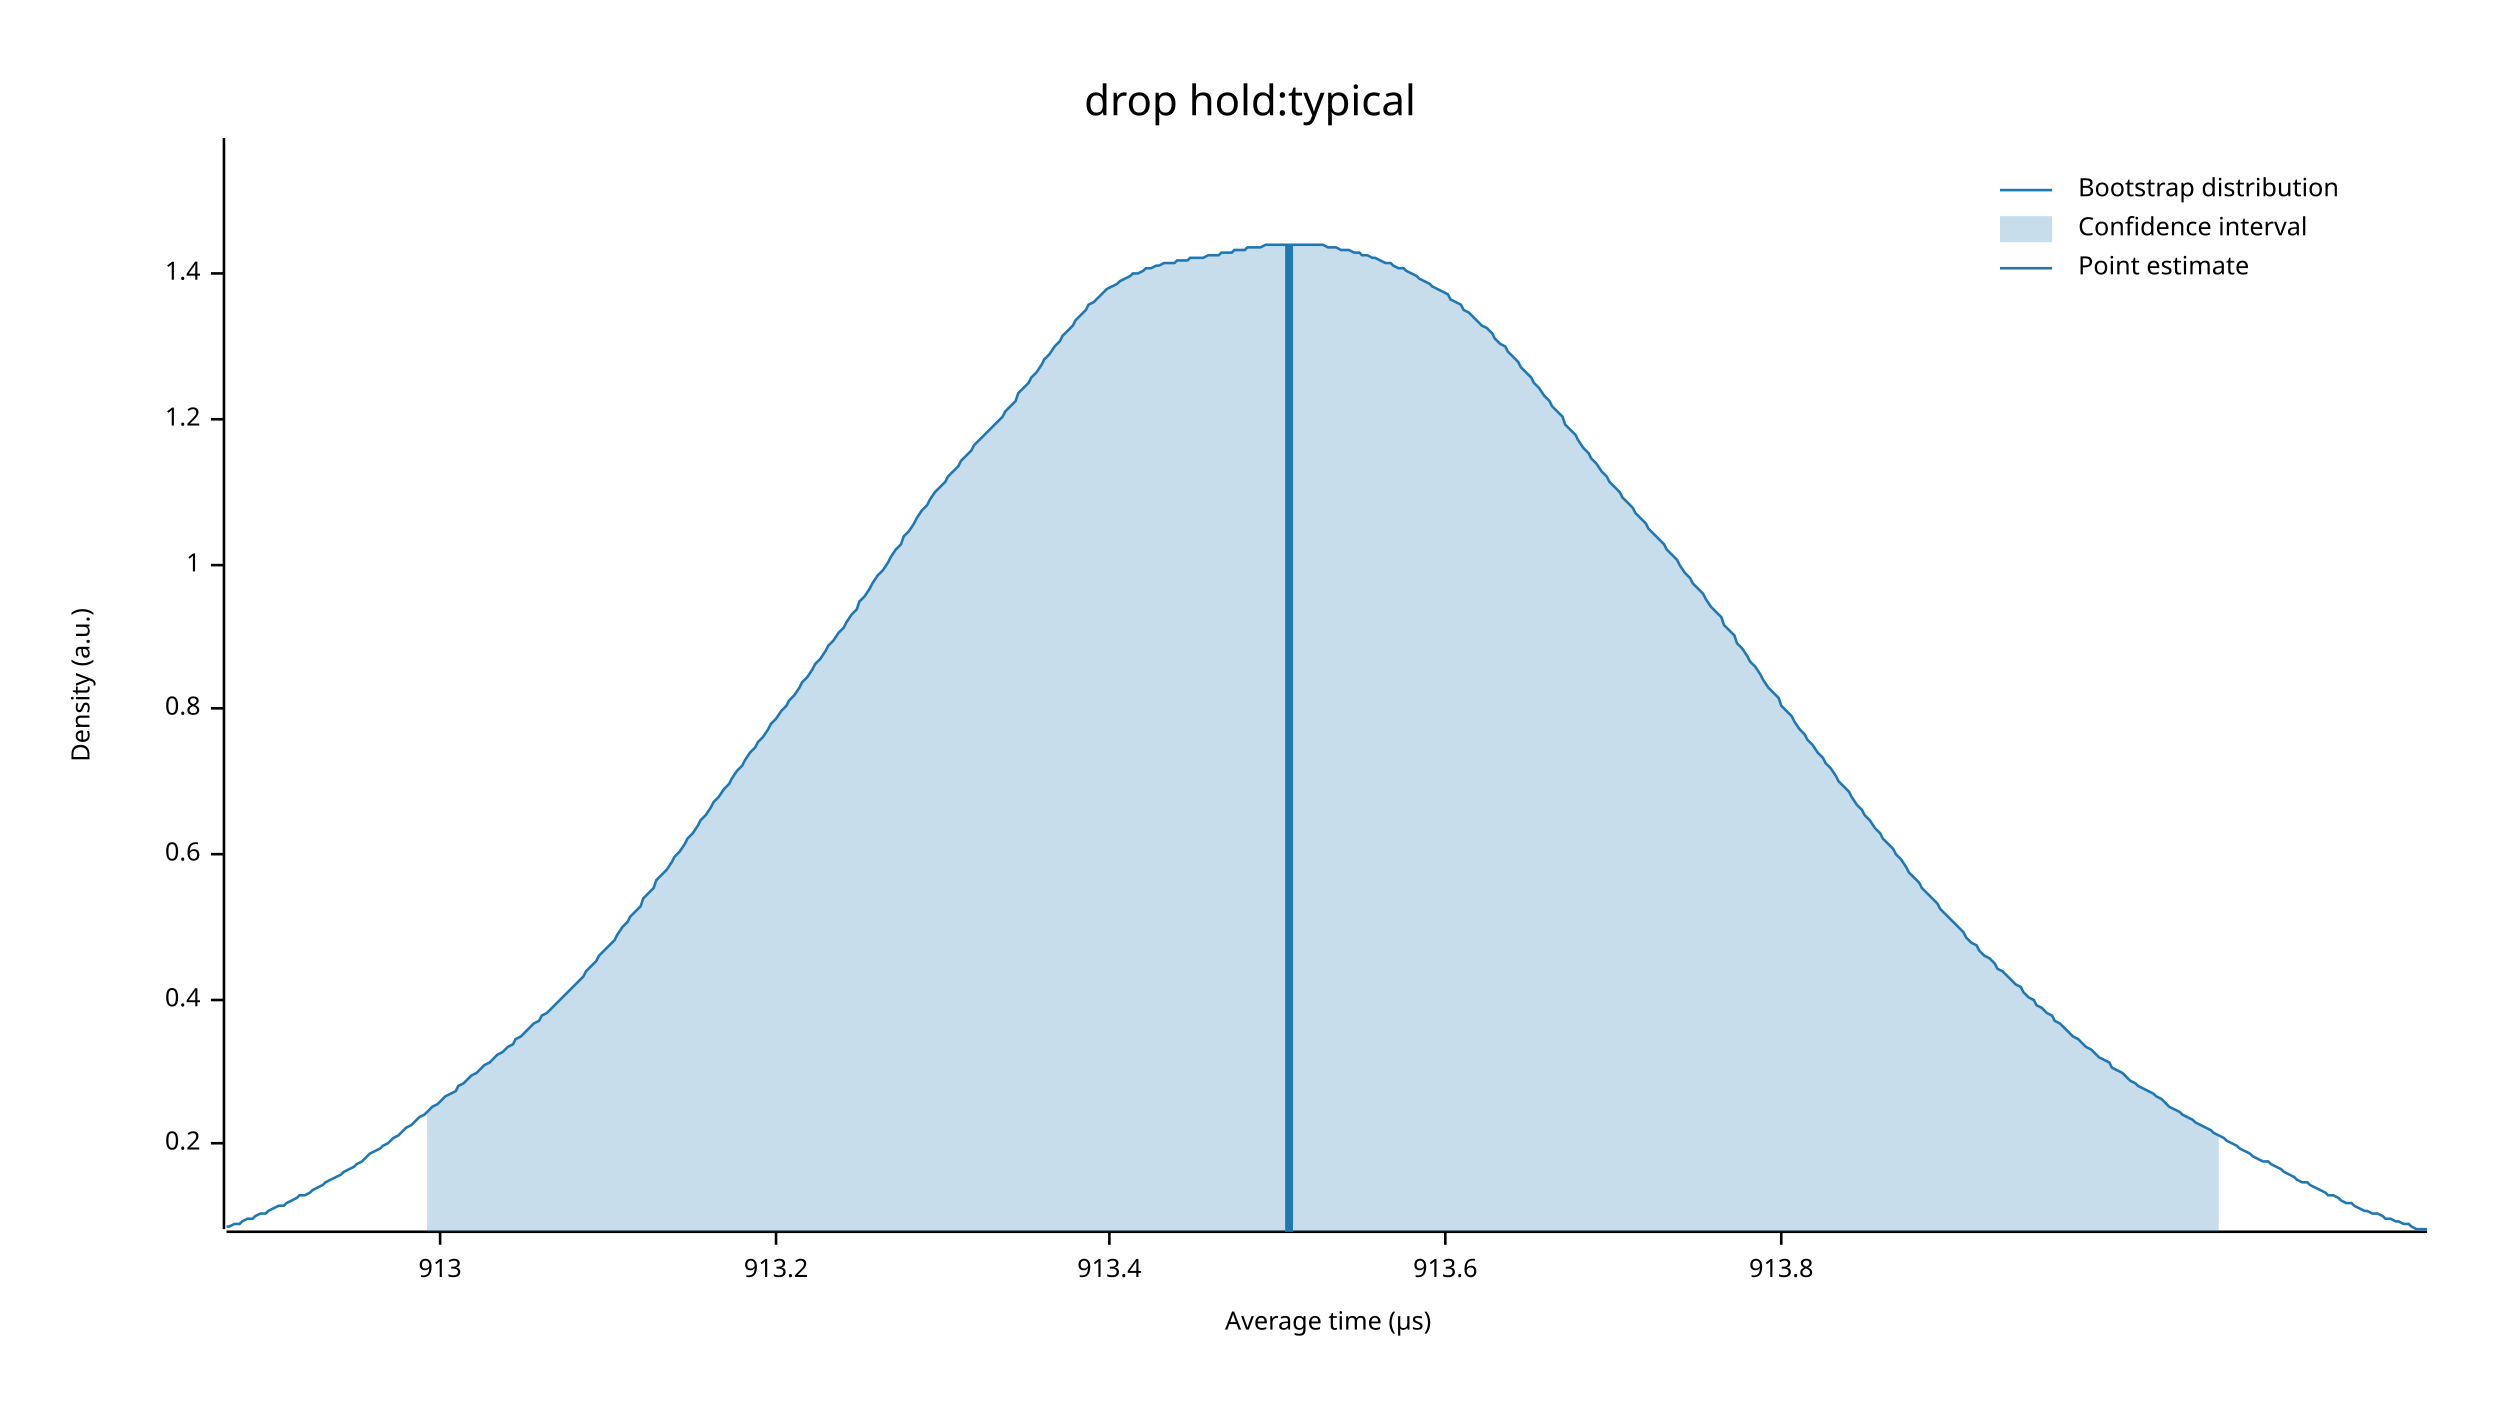
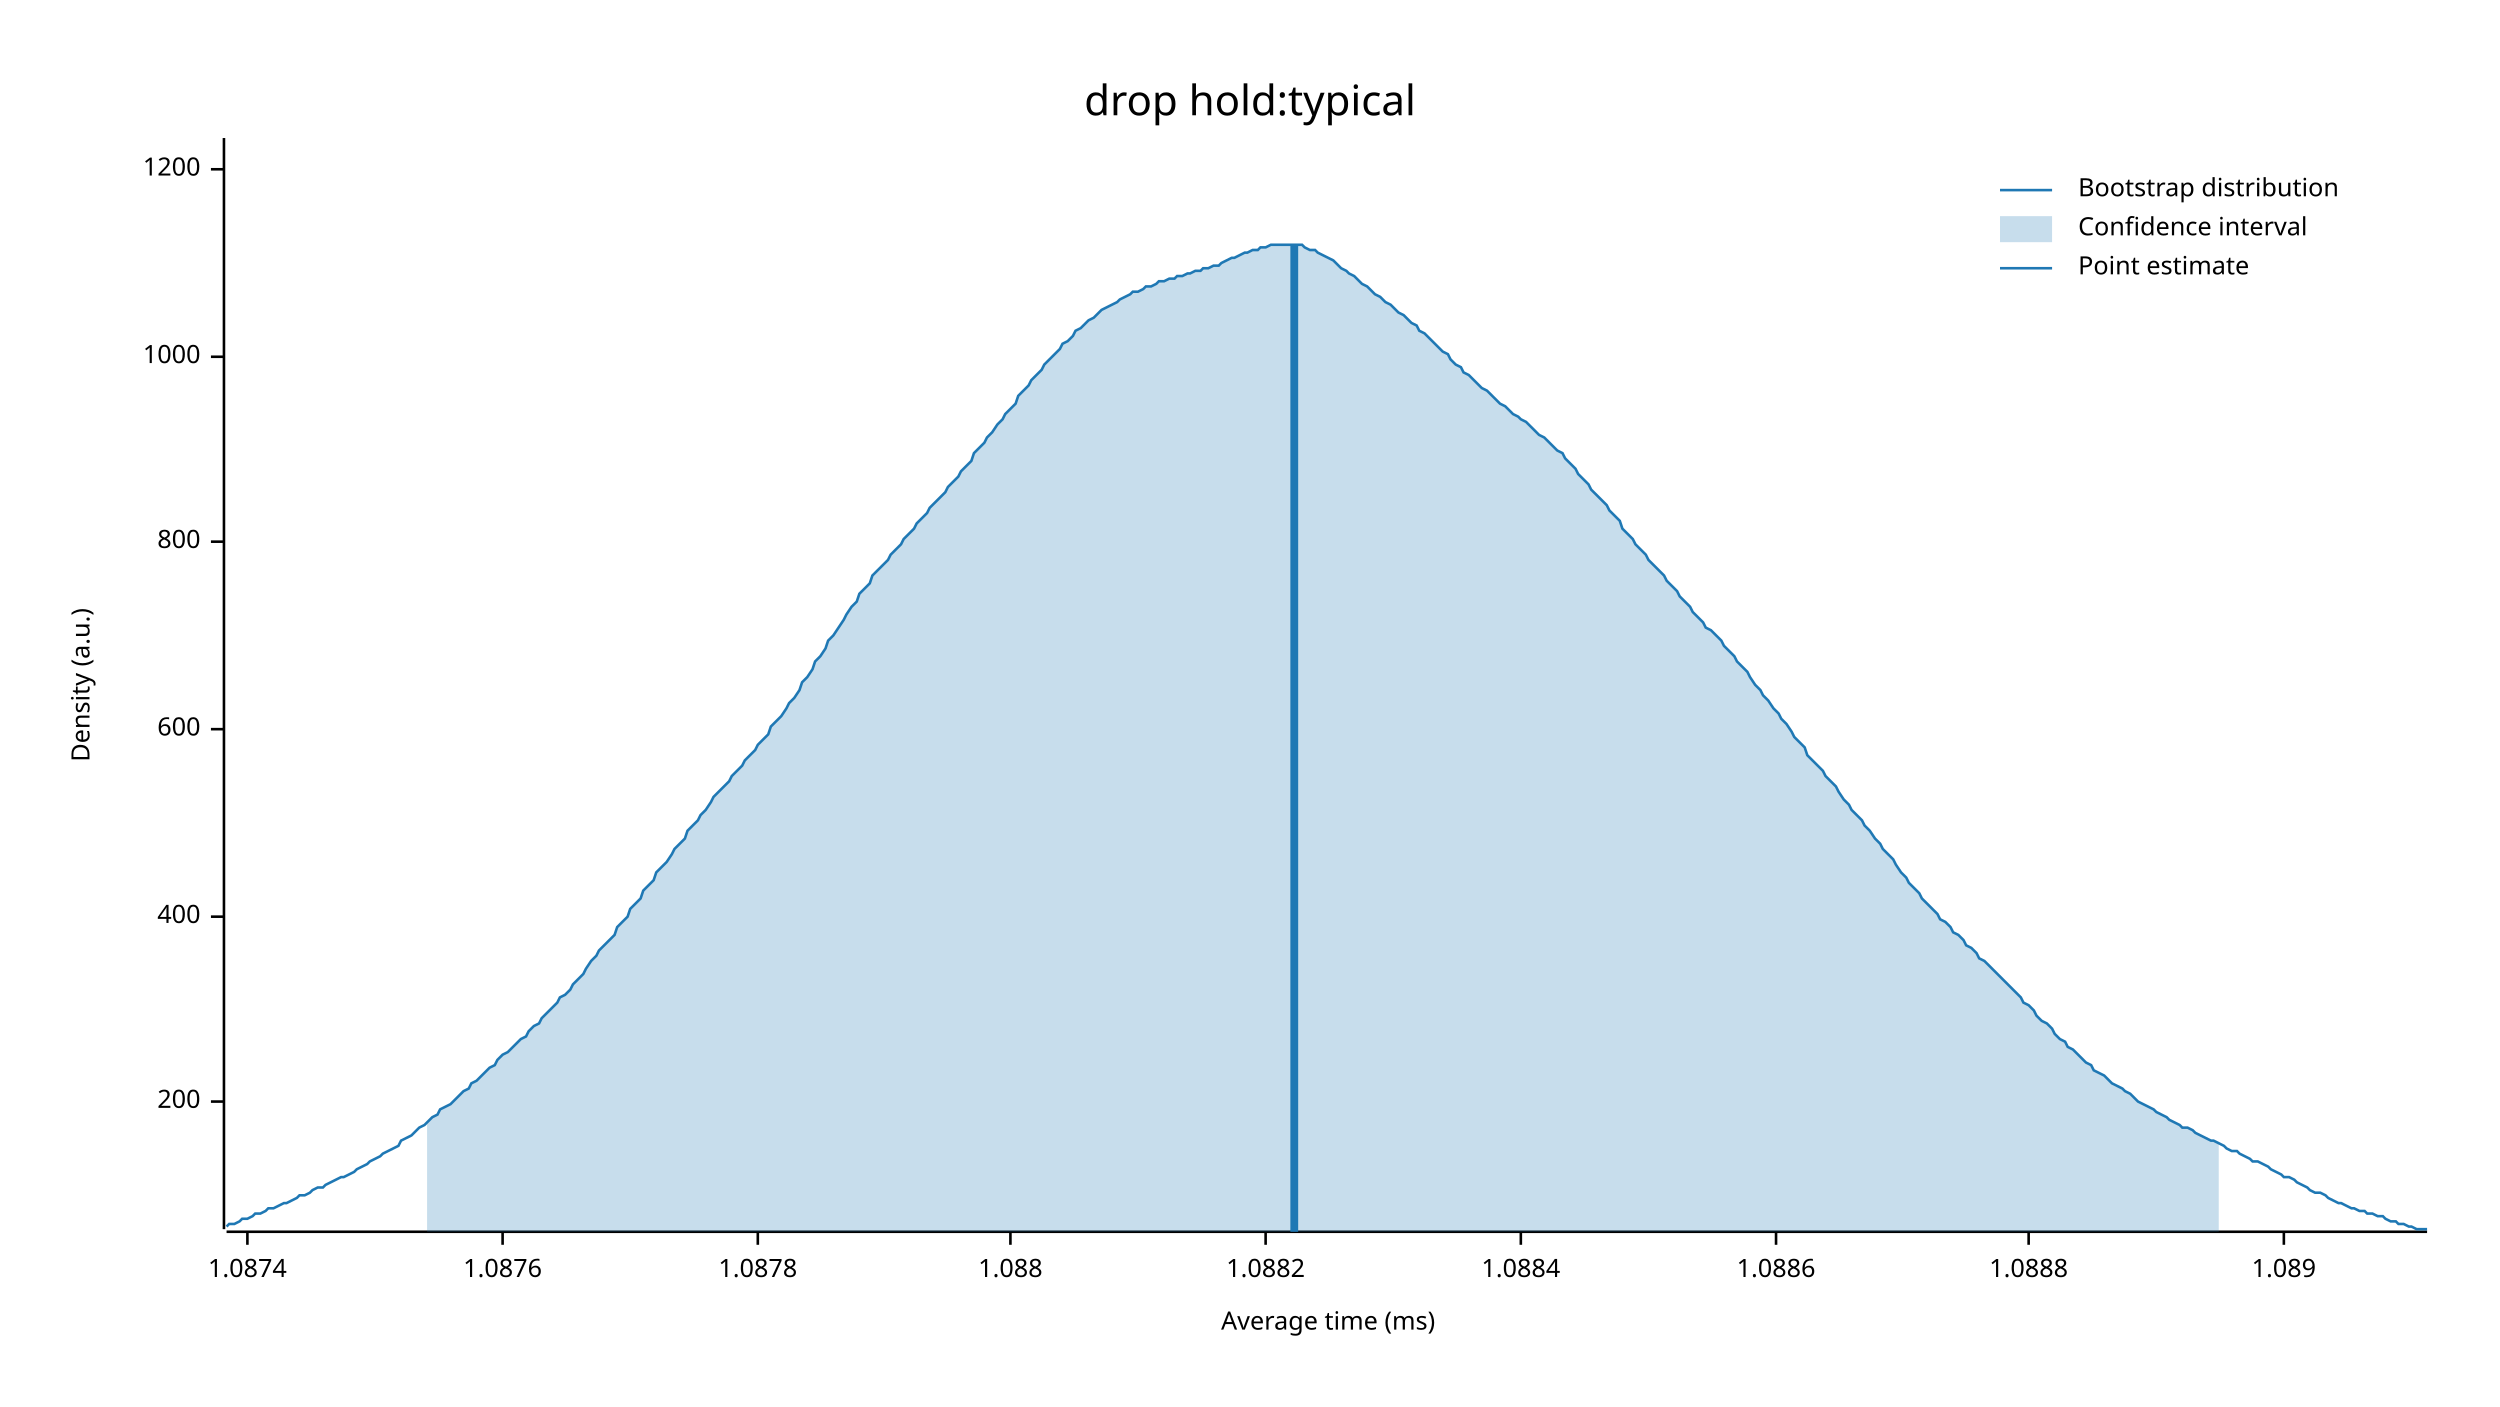
<svg xmlns="http://www.w3.org/2000/svg" width="960" height="540" viewBox="0 0 960 540">
  <text x="480" y="32" dy="0.76em" text-anchor="middle" font-family="sans-serif" font-size="16.129" opacity="1" fill="#000000">
drop hold:typical
</text>
  <text x="27" y="263" dy="0.76em" text-anchor="middle" font-family="sans-serif" font-size="9.677" opacity="1" fill="#000000" transform="rotate(270, 27, 263)">
Density (a.u.)
</text>
  <text x="510" y="513" dy="-0.5ex" text-anchor="middle" font-family="sans-serif" font-size="9.677" opacity="1" fill="#000000">
- Average time (µs)
+ Average time (ms)
</text>
  <polyline fill="none" opacity="1" stroke="#000000" stroke-width="1" points="86,53 86,472 " />
-   <text x="77" y="439" dy="0.5ex" text-anchor="end" font-family="sans-serif" font-size="9.677" opacity="1" fill="#000000">
- 0.2
+   <text x="77" y="423" dy="0.5ex" text-anchor="end" font-family="sans-serif" font-size="9.677" opacity="1" fill="#000000">
+ 200
</text>
-   <polyline fill="none" opacity="1" stroke="#000000" stroke-width="1" points="81,439 86,439 " />
-   <text x="77" y="384" dy="0.5ex" text-anchor="end" font-family="sans-serif" font-size="9.677" opacity="1" fill="#000000">
- 0.4
+   <polyline fill="none" opacity="1" stroke="#000000" stroke-width="1" points="81,423 86,423 " />
+   <text x="77" y="352" dy="0.5ex" text-anchor="end" font-family="sans-serif" font-size="9.677" opacity="1" fill="#000000">
+ 400
</text>
-   <polyline fill="none" opacity="1" stroke="#000000" stroke-width="1" points="81,384 86,384 " />
-   <text x="77" y="328" dy="0.5ex" text-anchor="end" font-family="sans-serif" font-size="9.677" opacity="1" fill="#000000">
- 0.6
+   <polyline fill="none" opacity="1" stroke="#000000" stroke-width="1" points="81,352 86,352 " />
+   <text x="77" y="280" dy="0.5ex" text-anchor="end" font-family="sans-serif" font-size="9.677" opacity="1" fill="#000000">
+ 600
</text>
-   <polyline fill="none" opacity="1" stroke="#000000" stroke-width="1" points="81,328 86,328 " />
-   <text x="77" y="272" dy="0.5ex" text-anchor="end" font-family="sans-serif" font-size="9.677" opacity="1" fill="#000000">
- 0.8
+   <polyline fill="none" opacity="1" stroke="#000000" stroke-width="1" points="81,280 86,280 " />
+   <text x="77" y="208" dy="0.5ex" text-anchor="end" font-family="sans-serif" font-size="9.677" opacity="1" fill="#000000">
+ 800
</text>
-   <polyline fill="none" opacity="1" stroke="#000000" stroke-width="1" points="81,272 86,272 " />
-   <text x="77" y="217" dy="0.5ex" text-anchor="end" font-family="sans-serif" font-size="9.677" opacity="1" fill="#000000">
- 1
+   <polyline fill="none" opacity="1" stroke="#000000" stroke-width="1" points="81,208 86,208 " />
+   <text x="77" y="137" dy="0.5ex" text-anchor="end" font-family="sans-serif" font-size="9.677" opacity="1" fill="#000000">
+ 1000
</text>
-   <polyline fill="none" opacity="1" stroke="#000000" stroke-width="1" points="81,217 86,217 " />
-   <text x="77" y="161" dy="0.5ex" text-anchor="end" font-family="sans-serif" font-size="9.677" opacity="1" fill="#000000">
- 1.2
+   <polyline fill="none" opacity="1" stroke="#000000" stroke-width="1" points="81,137 86,137 " />
+   <text x="77" y="65" dy="0.5ex" text-anchor="end" font-family="sans-serif" font-size="9.677" opacity="1" fill="#000000">
+ 1200
</text>
-   <polyline fill="none" opacity="1" stroke="#000000" stroke-width="1" points="81,161 86,161 " />
-   <text x="77" y="105" dy="0.5ex" text-anchor="end" font-family="sans-serif" font-size="9.677" opacity="1" fill="#000000">
- 1.4
+   <polyline fill="none" opacity="1" stroke="#000000" stroke-width="1" points="81,65 86,65 " />
+   <polyline fill="none" opacity="1" stroke="#000000" stroke-width="1" points="87,473 932,473 " />
+   <text x="95" y="483" dy="0.76em" text-anchor="middle" font-family="sans-serif" font-size="9.677" opacity="1" fill="#000000">
+ 1.0874
</text>
-   <polyline fill="none" opacity="1" stroke="#000000" stroke-width="1" points="81,105 86,105 " />
-   <polyline fill="none" opacity="1" stroke="#000000" stroke-width="1" points="87,473 932,473 " />
-   <text x="169" y="483" dy="0.76em" text-anchor="middle" font-family="sans-serif" font-size="9.677" opacity="1" fill="#000000">
- 913
+   <polyline fill="none" opacity="1" stroke="#000000" stroke-width="1" points="95,473 95,478 " />
+   <text x="193" y="483" dy="0.76em" text-anchor="middle" font-family="sans-serif" font-size="9.677" opacity="1" fill="#000000">
+ 1.0876
</text>
-   <polyline fill="none" opacity="1" stroke="#000000" stroke-width="1" points="169,473 169,478 " />
-   <text x="298" y="483" dy="0.76em" text-anchor="middle" font-family="sans-serif" font-size="9.677" opacity="1" fill="#000000">
- 913.2
+   <polyline fill="none" opacity="1" stroke="#000000" stroke-width="1" points="193,473 193,478 " />
+   <text x="291" y="483" dy="0.76em" text-anchor="middle" font-family="sans-serif" font-size="9.677" opacity="1" fill="#000000">
+ 1.0878
</text>
-   <polyline fill="none" opacity="1" stroke="#000000" stroke-width="1" points="298,473 298,478 " />
-   <text x="426" y="483" dy="0.76em" text-anchor="middle" font-family="sans-serif" font-size="9.677" opacity="1" fill="#000000">
- 913.4
+   <polyline fill="none" opacity="1" stroke="#000000" stroke-width="1" points="291,473 291,478 " />
+   <text x="388" y="483" dy="0.76em" text-anchor="middle" font-family="sans-serif" font-size="9.677" opacity="1" fill="#000000">
+ 1.088
</text>
-   <polyline fill="none" opacity="1" stroke="#000000" stroke-width="1" points="426,473 426,478 " />
-   <text x="555" y="483" dy="0.76em" text-anchor="middle" font-family="sans-serif" font-size="9.677" opacity="1" fill="#000000">
- 913.6
+   <polyline fill="none" opacity="1" stroke="#000000" stroke-width="1" points="388,473 388,478 " />
+   <text x="486" y="483" dy="0.76em" text-anchor="middle" font-family="sans-serif" font-size="9.677" opacity="1" fill="#000000">
+ 1.0882
</text>
-   <polyline fill="none" opacity="1" stroke="#000000" stroke-width="1" points="555,473 555,478 " />
-   <text x="684" y="483" dy="0.76em" text-anchor="middle" font-family="sans-serif" font-size="9.677" opacity="1" fill="#000000">
- 913.8
+   <polyline fill="none" opacity="1" stroke="#000000" stroke-width="1" points="486,473 486,478 " />
+   <text x="584" y="483" dy="0.76em" text-anchor="middle" font-family="sans-serif" font-size="9.677" opacity="1" fill="#000000">
+ 1.0884
</text>
-   <polyline fill="none" opacity="1" stroke="#000000" stroke-width="1" points="684,473 684,478 " />
-   <polyline fill="none" opacity="1" stroke="#1F78B4" stroke-width="1" points="87,471 88,471 90,470 92,470 93,469 95,468 97,468 98,467 100,466 102,466 103,465 105,464 107,463 109,463 110,462 112,461 114,460 115,459 117,459 119,458 120,457 122,456 124,455 125,454 127,453 129,452 131,451 132,450 134,449 136,448 137,447 139,446 141,444 142,443 144,442 146,441 147,440 149,439 151,437 153,436 154,435 156,433 158,432 159,431 161,429 163,428 164,427 166,425 168,424 169,423 171,421 173,420 175,419 176,417 178,416 180,414 181,413 183,412 185,410 186,409 188,408 190,406 191,405 193,404 195,402 197,401 198,399 200,398 202,396 203,395 205,393 207,392 208,390 210,389 212,387 214,385 215,384 217,382 219,380 220,379 222,377 224,375 225,373 227,371 229,369 230,367 232,365 234,363 236,361 237,359 239,356 241,354 242,352 244,350 246,348 247,345 249,343 251,341 252,338 254,336 256,334 258,331 259,329 261,327 263,324 264,322 266,320 268,317 269,315 271,313 273,310 274,308 276,306 278,303 280,301 281,299 283,296 285,294 286,292 288,289 290,287 291,285 293,283 295,280 296,278 298,276 300,273 302,271 303,269 305,267 307,264 308,262 310,260 312,257 313,255 315,253 317,250 318,248 320,246 322,243 324,241 325,239 327,236 329,234 330,231 332,229 334,226 335,224 337,221 339,219 341,216 342,214 344,211 346,209 347,206 349,204 351,201 352,199 354,196 356,194 357,192 359,189 361,187 363,185 364,183 366,181 368,179 369,177 371,175 373,173 374,171 376,169 378,167 379,166 381,164 383,162 385,160 386,158 388,156 390,154 391,151 393,149 395,147 396,145 398,143 400,140 401,138 403,136 405,133 407,131 408,129 410,127 412,125 413,123 415,121 417,119 418,117 420,116 422,114 423,113 425,111 427,110 429,109 430,108 432,107 434,106 435,105 437,105 439,104 440,103 442,103 444,102 445,102 447,101 449,101 451,101 452,100 454,100 456,100 457,99 459,99 461,99 462,99 464,98 466,98 468,98 469,97 471,97 473,97 474,96 476,96 478,96 479,95 481,95 483,95 484,95 486,94 488,94 490,94 491,94 493,94 495,94 496,94 498,94 500,94 501,94 503,94 505,94 506,94 508,94 510,95 512,95 513,95 515,96 517,96 518,96 520,97 522,97 523,98 525,98 527,99 528,99 530,100 532,101 534,101 535,102 537,103 539,103 540,104 542,105 544,106 545,107 547,108 549,109 550,110 552,111 554,112 556,113 557,115 559,116 561,117 562,119 564,120 566,122 567,123 569,125 571,126 573,128 574,130 576,132 578,133 579,135 581,137 583,139 584,141 586,143 588,145 589,147 591,149 593,152 595,154 596,156 598,158 600,160 601,163 603,165 605,167 606,169 608,172 610,174 611,176 613,178 615,181 617,183 618,185 620,187 622,189 623,191 625,193 627,195 628,197 630,199 632,201 633,203 635,205 637,207 639,209 640,211 642,213 644,215 645,217 647,220 649,222 650,224 652,226 654,228 655,230 657,233 659,235 661,237 662,240 664,242 666,244 667,247 669,249 671,252 672,254 674,256 676,259 677,261 679,264 681,266 683,268 684,271 686,273 688,275 689,277 691,280 693,282 694,284 696,286 698,289 700,291 701,293 703,295 705,298 706,300 708,302 710,304 711,306 713,309 715,311 716,313 718,315 720,318 722,320 723,322 725,324 727,326 728,328 730,330 732,333 733,335 735,337 737,339 738,341 740,343 742,345 744,347 745,349 747,351 749,353 750,354 752,356 754,358 755,360 757,362 759,363 760,365 762,367 764,368 766,370 767,372 769,373 771,375 772,376 774,378 776,379 777,381 779,383 781,384 782,386 784,387 786,389 788,390 789,392 791,393 793,395 794,396 796,398 798,399 799,400 801,402 803,403 804,404 806,406 808,407 810,408 811,410 813,411 815,412 816,413 818,415 820,416 821,417 823,418 825,419 827,420 828,421 830,422 832,424 833,425 835,426 837,427 838,428 840,429 842,430 843,431 845,432 847,433 849,434 850,435 852,436 854,437 855,438 857,439 859,440 860,441 862,442 864,443 865,444 867,445 869,446 871,446 872,447 874,448 876,449 877,450 879,451 881,452 882,453 884,454 886,454 887,455 889,456 891,457 893,458 894,459 896,459 898,460 899,461 901,462 903,462 904,463 906,464 908,465 909,465 911,466 913,466 915,467 916,468 918,468 920,469 921,469 923,470 925,470 926,471 928,472 930,472 932,472 " />
-   <polygon opacity="0.25" fill="#1F78B4" points="164,427 166,425 168,424 169,423 171,421 173,420 175,419 176,417 178,416 180,414 181,413 183,412 185,410 186,409 188,408 190,406 191,405 193,404 195,402 197,401 198,399 200,398 202,396 203,395 205,393 207,392 208,390 210,389 212,387 214,385 215,384 217,382 219,380 220,379 222,377 224,375 225,373 227,371 229,369 230,367 232,365 234,363 236,361 237,359 239,356 241,354 242,352 244,350 246,348 247,345 249,343 251,341 252,338 254,336 256,334 258,331 259,329 261,327 263,324 264,322 266,320 268,317 269,315 271,313 273,310 274,308 276,306 278,303 280,301 281,299 283,296 285,294 286,292 288,289 290,287 291,285 293,283 295,280 296,278 298,276 300,273 302,271 303,269 305,267 307,264 308,262 310,260 312,257 313,255 315,253 317,250 318,248 320,246 322,243 324,241 325,239 327,236 329,234 330,231 332,229 334,226 335,224 337,221 339,219 341,216 342,214 344,211 346,209 347,206 349,204 351,201 352,199 354,196 356,194 357,192 359,189 361,187 363,185 364,183 366,181 368,179 369,177 371,175 373,173 374,171 376,169 378,167 379,166 381,164 383,162 385,160 386,158 388,156 390,154 391,151 393,149 395,147 396,145 398,143 400,140 401,138 403,136 405,133 407,131 408,129 410,127 412,125 413,123 415,121 417,119 418,117 420,116 422,114 423,113 425,111 427,110 429,109 430,108 432,107 434,106 435,105 437,105 439,104 440,103 442,103 444,102 445,102 447,101 449,101 451,101 452,100 454,100 456,100 457,99 459,99 461,99 462,99 464,98 466,98 468,98 469,97 471,97 473,97 474,96 476,96 478,96 479,95 481,95 483,95 484,95 486,94 488,94 490,94 491,94 493,94 495,94 496,94 498,94 500,94 501,94 503,94 505,94 506,94 508,94 510,95 512,95 513,95 515,96 517,96 518,96 520,97 522,97 523,98 525,98 527,99 528,99 530,100 532,101 534,101 535,102 537,103 539,103 540,104 542,105 544,106 545,107 547,108 549,109 550,110 552,111 554,112 556,113 557,115 559,116 561,117 562,119 564,120 566,122 567,123 569,125 571,126 573,128 574,130 576,132 578,133 579,135 581,137 583,139 584,141 586,143 588,145 589,147 591,149 593,152 595,154 596,156 598,158 600,160 601,163 603,165 605,167 606,169 608,172 610,174 611,176 613,178 615,181 617,183 618,185 620,187 622,189 623,191 625,193 627,195 628,197 630,199 632,201 633,203 635,205 637,207 639,209 640,211 642,213 644,215 645,217 647,220 649,222 650,224 652,226 654,228 655,230 657,233 659,235 661,237 662,240 664,242 666,244 667,247 669,249 671,252 672,254 674,256 676,259 677,261 679,264 681,266 683,268 684,271 686,273 688,275 689,277 691,280 693,282 694,284 696,286 698,289 700,291 701,293 703,295 705,298 706,300 708,302 710,304 711,306 713,309 715,311 716,313 718,315 720,318 722,320 723,322 725,324 727,326 728,328 730,330 732,333 733,335 735,337 737,339 738,341 740,343 742,345 744,347 745,349 747,351 749,353 750,354 752,356 754,358 755,360 757,362 759,363 760,365 762,367 764,368 766,370 767,372 769,373 771,375 772,376 774,378 776,379 777,381 779,383 781,384 782,386 784,387 786,389 788,390 789,392 791,393 793,395 794,396 796,398 798,399 799,400 801,402 803,403 804,404 806,406 808,407 810,408 811,410 813,411 815,412 816,413 818,415 820,416 821,417 823,418 825,419 827,420 828,421 830,422 832,424 833,425 835,426 837,427 838,428 840,429 842,430 843,431 845,432 847,433 849,434 850,435 852,436 852,473 164,473 " />
-   <polyline fill="none" opacity="1" stroke="#1F78B4" stroke-width="3" points="495,473 495,94 " />
+   <polyline fill="none" opacity="1" stroke="#000000" stroke-width="1" points="584,473 584,478 " />
+   <text x="682" y="483" dy="0.76em" text-anchor="middle" font-family="sans-serif" font-size="9.677" opacity="1" fill="#000000">
+ 1.0886
+ </text>
+   <polyline fill="none" opacity="1" stroke="#000000" stroke-width="1" points="682,473 682,478 " />
+   <text x="779" y="483" dy="0.76em" text-anchor="middle" font-family="sans-serif" font-size="9.677" opacity="1" fill="#000000">
+ 1.0888
+ </text>
+   <polyline fill="none" opacity="1" stroke="#000000" stroke-width="1" points="779,473 779,478 " />
+   <text x="877" y="483" dy="0.76em" text-anchor="middle" font-family="sans-serif" font-size="9.677" opacity="1" fill="#000000">
+ 1.089
+ </text>
+   <polyline fill="none" opacity="1" stroke="#000000" stroke-width="1" points="877,473 877,478 " />
+   <polyline fill="none" opacity="1" stroke="#1F78B4" stroke-width="1" points="87,471 88,470 90,470 92,469 93,468 95,468 97,467 98,466 100,466 102,465 103,464 105,464 107,463 109,462 110,462 112,461 114,460 115,459 117,459 119,458 120,457 122,456 124,456 125,455 127,454 129,453 131,452 132,452 134,451 136,450 137,449 139,448 141,447 142,446 144,445 146,444 147,443 149,442 151,441 153,440 154,438 156,437 158,436 159,435 161,433 163,432 164,431 166,429 168,428 169,426 171,425 173,424 175,422 176,421 178,419 180,418 181,416 183,415 185,413 186,412 188,410 190,409 191,407 193,405 195,404 197,402 198,401 200,399 202,398 203,396 205,394 207,393 208,391 210,389 212,387 214,385 215,383 217,382 219,380 220,378 222,376 224,374 225,372 227,369 229,367 230,365 232,363 234,361 236,359 237,356 239,354 241,352 242,349 244,347 246,345 247,342 249,340 251,338 252,335 254,333 256,331 258,328 259,326 261,324 263,322 264,319 266,317 268,315 269,313 271,311 273,308 274,306 276,304 278,302 280,300 281,298 283,296 285,294 286,292 288,290 290,288 291,286 293,284 295,282 296,279 298,277 300,275 302,272 303,270 305,268 307,265 308,262 310,260 312,257 313,254 315,252 317,249 318,246 320,244 322,241 324,238 325,236 327,233 329,231 330,228 332,226 334,224 335,221 337,219 339,217 341,215 342,213 344,211 346,209 347,207 349,205 351,203 352,201 354,199 356,197 357,195 359,193 361,191 363,189 364,187 366,185 368,183 369,181 371,179 373,177 374,174 376,172 378,170 379,168 381,166 383,163 385,161 386,159 388,157 390,155 391,152 393,150 395,148 396,146 398,144 400,142 401,140 403,138 405,136 407,134 408,132 410,131 412,129 413,127 415,126 417,124 418,123 420,122 422,120 423,119 425,118 427,117 429,116 430,115 432,114 434,113 435,112 437,112 439,111 440,110 442,110 444,109 445,108 447,108 449,107 451,107 452,106 454,106 456,105 457,105 459,104 461,104 462,103 464,103 466,102 468,102 469,101 471,100 473,99 474,99 476,98 478,97 479,97 481,96 483,96 484,95 486,95 488,94 490,94 491,94 493,94 495,94 496,94 498,94 500,94 501,95 503,96 505,96 506,97 508,98 510,99 512,100 513,101 515,103 517,104 518,105 520,106 522,108 523,109 525,110 527,112 528,113 530,114 532,116 534,117 535,118 537,120 539,121 540,122 542,124 544,125 545,127 547,128 549,130 550,131 552,133 554,135 556,136 557,138 559,140 561,141 562,143 564,144 566,146 567,147 569,149 571,150 573,152 574,153 576,155 578,156 579,157 581,159 583,160 584,161 586,162 588,164 589,165 591,167 593,168 595,170 596,171 598,173 600,174 601,176 603,178 605,180 606,182 608,184 610,186 611,188 613,190 615,192 617,194 618,196 620,198 622,200 623,203 625,205 627,207 628,209 630,211 632,213 633,215 635,217 637,219 639,221 640,223 642,225 644,227 645,229 647,231 649,233 650,235 652,237 654,239 655,241 657,242 659,244 661,246 662,248 664,250 666,252 667,254 669,256 671,258 672,260 674,263 676,265 677,267 679,269 681,272 683,274 684,276 686,278 688,281 689,283 691,285 693,287 694,290 696,292 698,294 700,296 701,298 703,300 705,302 706,304 708,307 710,309 711,311 713,313 715,315 716,317 718,319 720,322 722,324 723,326 725,328 727,330 728,332 730,335 732,337 733,339 735,341 737,343 738,345 740,347 742,349 744,351 745,353 747,354 749,356 750,358 752,359 754,361 755,363 757,364 759,366 760,368 762,369 764,371 766,373 767,374 769,376 771,378 772,379 774,381 776,383 777,385 779,386 781,388 782,390 784,392 786,393 788,395 789,397 791,399 793,400 794,402 796,403 798,405 799,406 801,408 803,409 804,411 806,412 808,413 810,415 811,416 813,417 815,418 816,419 818,420 820,422 821,423 823,424 825,425 827,426 828,427 830,428 832,429 833,430 835,431 837,432 838,433 840,433 842,434 843,435 845,436 847,437 849,438 850,438 852,439 854,440 855,441 857,442 859,442 860,443 862,444 864,445 865,446 867,446 869,447 871,448 872,449 874,450 876,451 877,452 879,452 881,453 882,454 884,455 886,456 887,457 889,458 891,458 893,459 894,460 896,461 898,462 899,462 901,463 903,464 904,464 906,465 908,465 909,466 911,466 913,467 915,467 916,468 918,469 920,469 921,470 923,470 925,471 926,471 928,472 930,472 932,472 " />
+   <polygon opacity="0.25" fill="#1F78B4" points="164,431 166,429 168,428 169,426 171,425 173,424 175,422 176,421 178,419 180,418 181,416 183,415 185,413 186,412 188,410 190,409 191,407 193,405 195,404 197,402 198,401 200,399 202,398 203,396 205,394 207,393 208,391 210,389 212,387 214,385 215,383 217,382 219,380 220,378 222,376 224,374 225,372 227,369 229,367 230,365 232,363 234,361 236,359 237,356 239,354 241,352 242,349 244,347 246,345 247,342 249,340 251,338 252,335 254,333 256,331 258,328 259,326 261,324 263,322 264,319 266,317 268,315 269,313 271,311 273,308 274,306 276,304 278,302 280,300 281,298 283,296 285,294 286,292 288,290 290,288 291,286 293,284 295,282 296,279 298,277 300,275 302,272 303,270 305,268 307,265 308,262 310,260 312,257 313,254 315,252 317,249 318,246 320,244 322,241 324,238 325,236 327,233 329,231 330,228 332,226 334,224 335,221 337,219 339,217 341,215 342,213 344,211 346,209 347,207 349,205 351,203 352,201 354,199 356,197 357,195 359,193 361,191 363,189 364,187 366,185 368,183 369,181 371,179 373,177 374,174 376,172 378,170 379,168 381,166 383,163 385,161 386,159 388,157 390,155 391,152 393,150 395,148 396,146 398,144 400,142 401,140 403,138 405,136 407,134 408,132 410,131 412,129 413,127 415,126 417,124 418,123 420,122 422,120 423,119 425,118 427,117 429,116 430,115 432,114 434,113 435,112 437,112 439,111 440,110 442,110 444,109 445,108 447,108 449,107 451,107 452,106 454,106 456,105 457,105 459,104 461,104 462,103 464,103 466,102 468,102 469,101 471,100 473,99 474,99 476,98 478,97 479,97 481,96 483,96 484,95 486,95 488,94 490,94 491,94 493,94 495,94 496,94 498,94 500,94 501,95 503,96 505,96 506,97 508,98 510,99 512,100 513,101 515,103 517,104 518,105 520,106 522,108 523,109 525,110 527,112 528,113 530,114 532,116 534,117 535,118 537,120 539,121 540,122 542,124 544,125 545,127 547,128 549,130 550,131 552,133 554,135 556,136 557,138 559,140 561,141 562,143 564,144 566,146 567,147 569,149 571,150 573,152 574,153 576,155 578,156 579,157 581,159 583,160 584,161 586,162 588,164 589,165 591,167 593,168 595,170 596,171 598,173 600,174 601,176 603,178 605,180 606,182 608,184 610,186 611,188 613,190 615,192 617,194 618,196 620,198 622,200 623,203 625,205 627,207 628,209 630,211 632,213 633,215 635,217 637,219 639,221 640,223 642,225 644,227 645,229 647,231 649,233 650,235 652,237 654,239 655,241 657,242 659,244 661,246 662,248 664,250 666,252 667,254 669,256 671,258 672,260 674,263 676,265 677,267 679,269 681,272 683,274 684,276 686,278 688,281 689,283 691,285 693,287 694,290 696,292 698,294 700,296 701,298 703,300 705,302 706,304 708,307 710,309 711,311 713,313 715,315 716,317 718,319 720,322 722,324 723,326 725,328 727,330 728,332 730,335 732,337 733,339 735,341 737,343 738,345 740,347 742,349 744,351 745,353 747,354 749,356 750,358 752,359 754,361 755,363 757,364 759,366 760,368 762,369 764,371 766,373 767,374 769,376 771,378 772,379 774,381 776,383 777,385 779,386 781,388 782,390 784,392 786,393 788,395 789,397 791,399 793,400 794,402 796,403 798,405 799,406 801,408 803,409 804,411 806,412 808,413 810,415 811,416 813,417 815,418 816,419 818,420 820,422 821,423 823,424 825,425 827,426 828,427 830,428 832,429 833,430 835,431 837,432 838,433 840,433 842,434 843,435 845,436 847,437 849,438 850,438 852,439 852,473 164,473 " />
+   <polyline fill="none" opacity="1" stroke="#1F78B4" stroke-width="3" points="497,473 497,94 " />
  <text x="798" y="68" dy="0.76em" text-anchor="start" font-family="sans-serif" font-size="9.677" opacity="1" fill="#000000">
Bootstrap distribution
</text>
  <text x="798" y="83" dy="0.76em" text-anchor="start" font-family="sans-serif" font-size="9.677" opacity="1" fill="#000000">
Confidence interval
</text>
  <text x="798" y="98" dy="0.76em" text-anchor="start" font-family="sans-serif" font-size="9.677" opacity="1" fill="#000000">
Point estimate
</text>
  <polyline fill="none" opacity="1" stroke="#1F78B4" stroke-width="1" points="768,73 788,73 " />
  <rect x="768" y="83" width="20" height="10" opacity="0.25" fill="#1F78B4" stroke="none" />
  <polyline fill="none" opacity="1" stroke="#1F78B4" stroke-width="1" points="768,103 788,103 " />
</svg>
